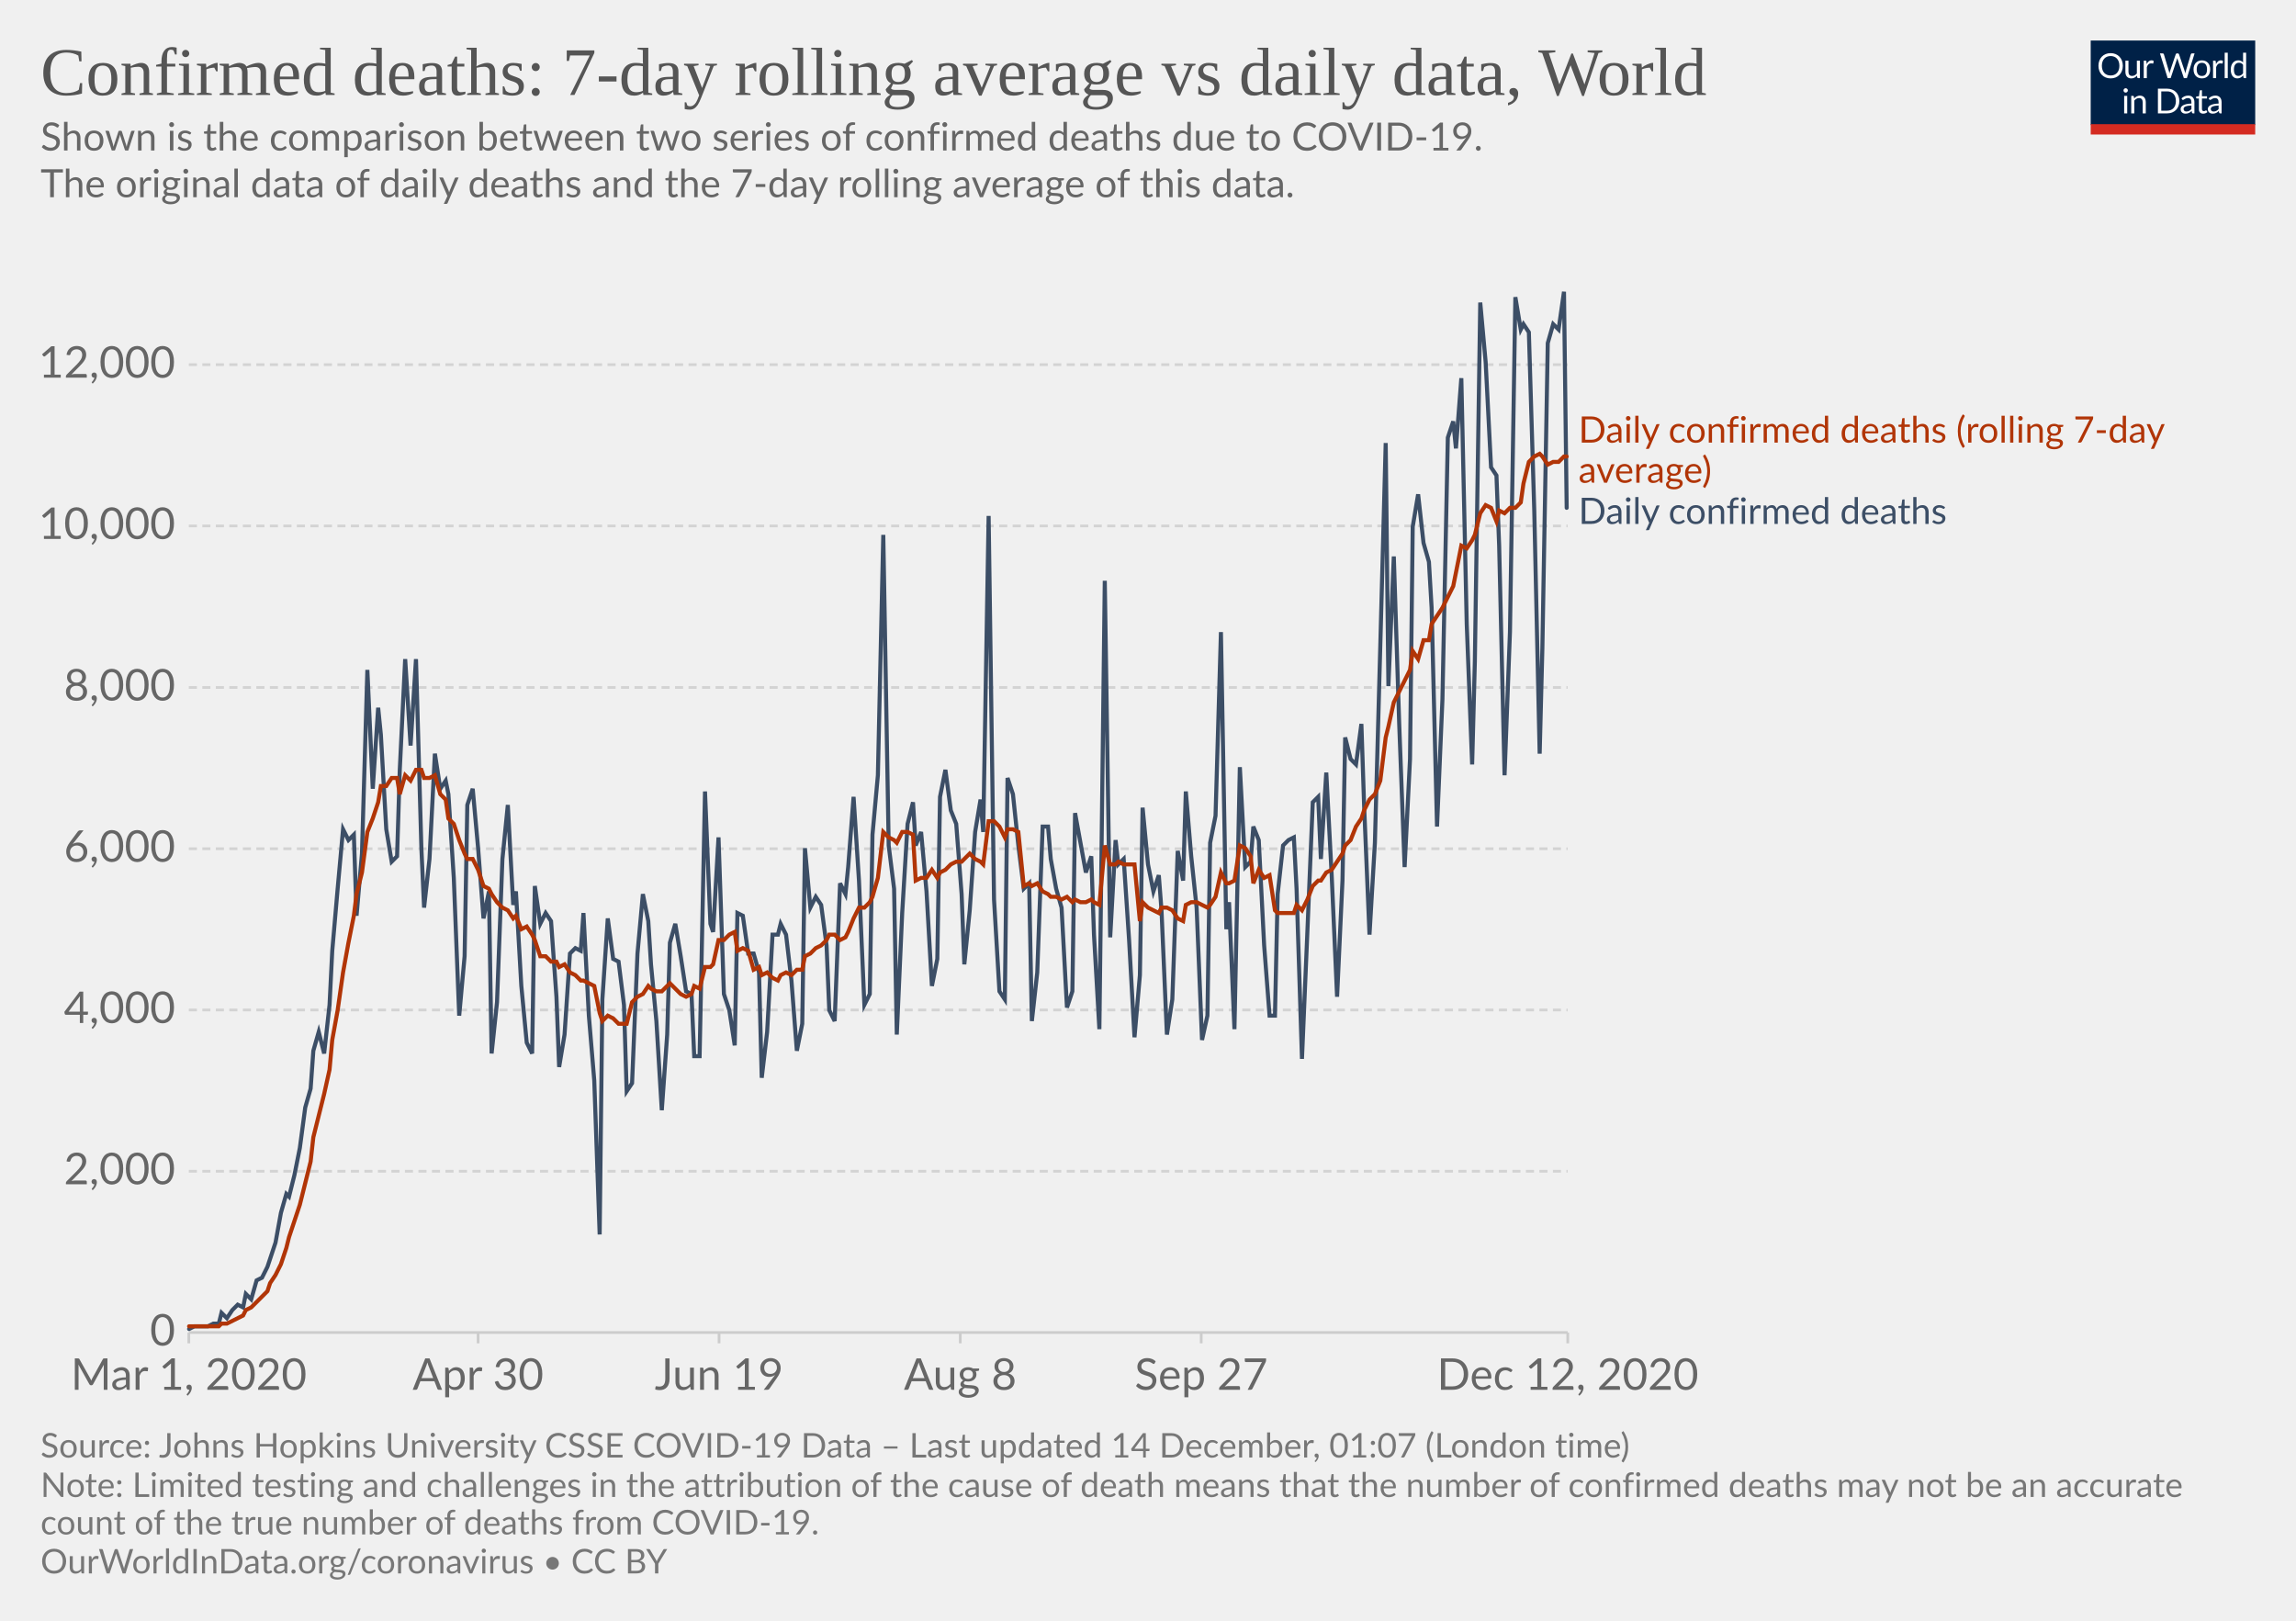
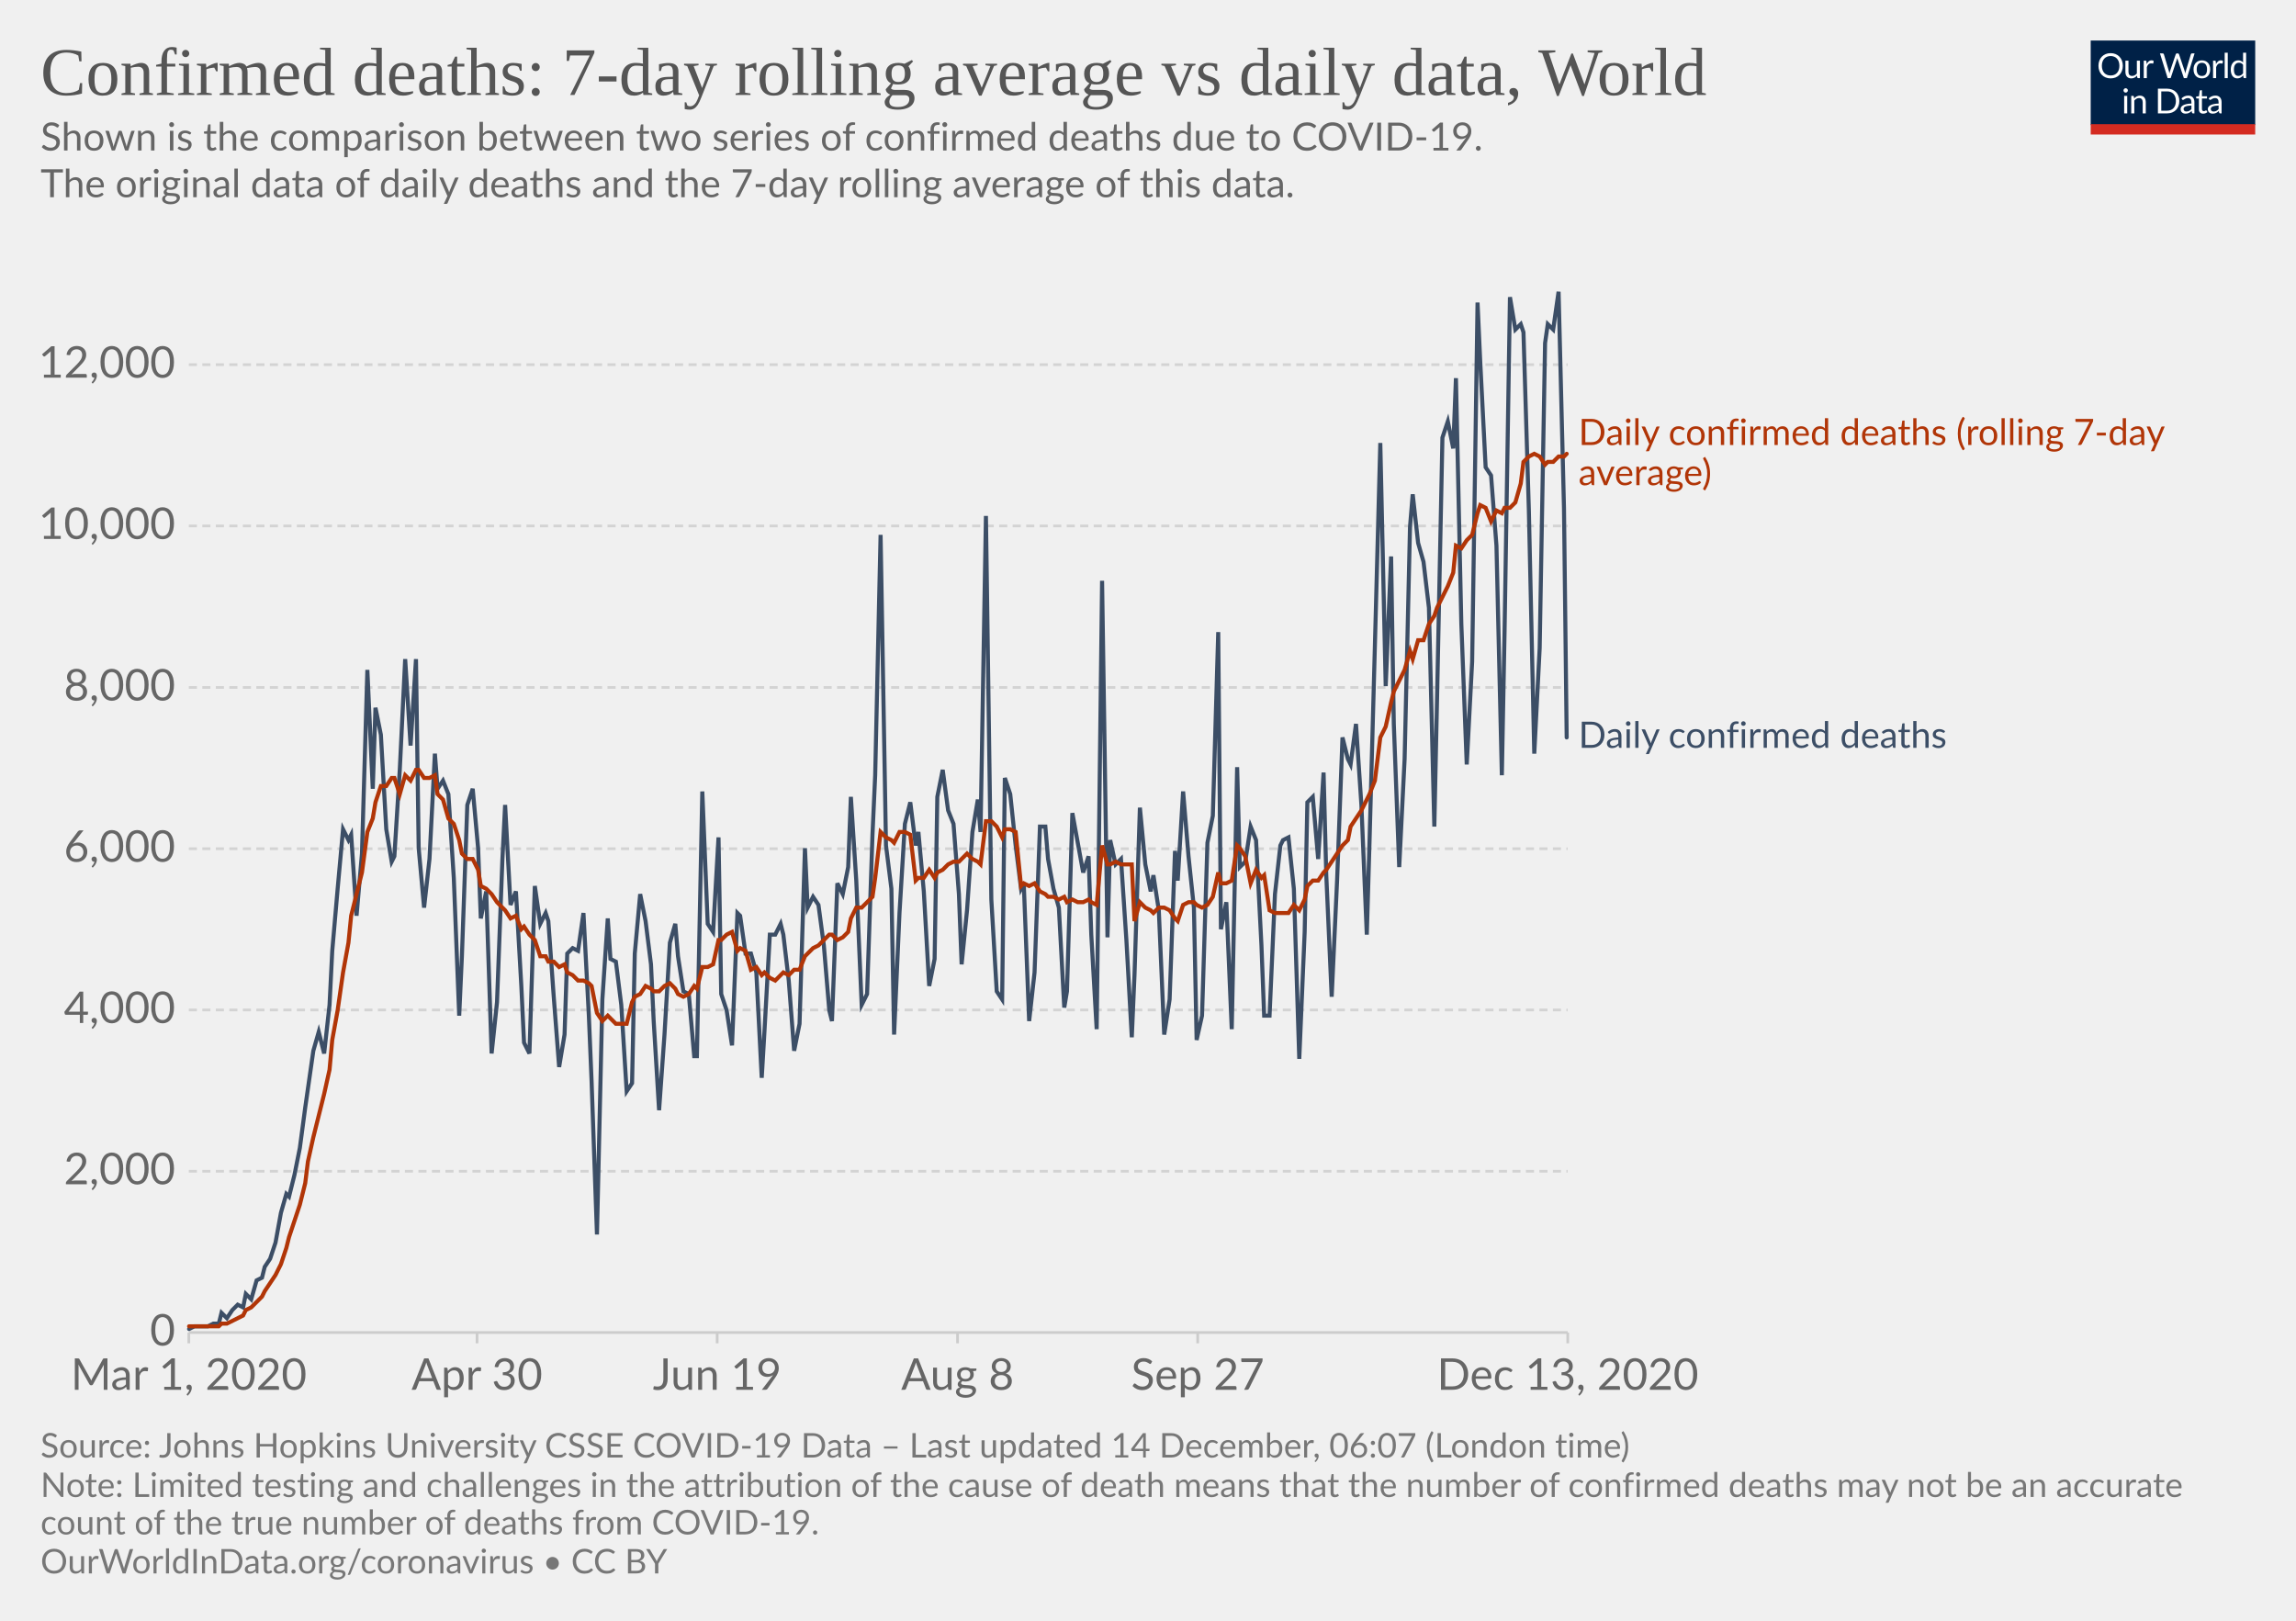
<svg xmlns="http://www.w3.org/2000/svg" version="1.1" style="background-color:#fff;-webkit-font-smoothing:antialiased" width="850" height="600" viewBox="0 0 850 600" font-family="Lato,'Helvetica Neue',Helvetica,Arial,sans-serif" font-size="18" text-rendering="optimizeLegibility">
  <g class="HeaderView">
    <g transform="matrix(.29 0 0 .29 774 15)">
      <svg width="210" height="120" viewBox="0 0 210 120" fill="none">
        <g clip-path="url(#clip0)">
          <path d="M0 0h210v107.89H0V0z" fill="#002147" />
          <path d="M40.98 32.25c0 2.36-.38 4.53-1.12 6.51a14.26 14.26 0 01-8.1 8.4c-1.9.78-4.02 1.17-6.34 1.17a16.6 16.6 0 01-6.33-1.17 14.31 14.31 0 01-8.08-8.4 18.29 18.29 0 01-1.12-6.51c0-2.36.38-4.53 1.12-6.5a14.32 14.32 0 018.07-8.44c1.92-.8 4.03-1.19 6.34-1.19 2.32 0 4.43.4 6.34 1.19 1.92.8 3.56 1.9 4.93 3.34a14.87 14.87 0 013.17 5.1 18.1 18.1 0 011.12 6.5zm-4.38 0c0-1.94-.26-3.68-.8-5.22a10.91 10.91 0 00-2.24-3.89 9.68 9.68 0 00-3.52-2.46 11.95 11.95 0 00-4.62-.86c-1.68 0-3.21.28-4.6.86a9.88 9.88 0 00-3.54 2.46 10.91 10.91 0 00-2.24 3.9c-.53 1.53-.8 3.27-.8 5.2 0 1.94.27 3.68.8 5.22a11.17 11.17 0 002.24 3.9 10.01 10.01 0 003.55 2.44c1.38.56 2.9.83 4.6.83 1.7 0 3.24-.27 4.61-.83a9.8 9.8 0 003.52-2.44 11.17 11.17 0 002.25-3.9c.53-1.54.8-3.28.8-5.21zm26.22-6.54V48H60.5c-.56 0-.9-.27-1.05-.81l-.31-2.4a12.45 12.45 0 01-3.26 2.6c-1.2.64-2.58.96-4.13.96-1.22 0-2.3-.2-3.24-.6a6.52 6.52 0 01-2.33-1.7 7.37 7.37 0 01-1.43-2.67c-.3-1.04-.46-2.2-.46-3.45V25.7h3.91v14.22c0 1.68.38 2.99 1.15 3.91.77.93 1.96 1.39 3.54 1.39 1.16 0 2.24-.27 3.23-.82a10.42 10.42 0 002.8-2.28V25.7h3.91zm8.61 4.47a9.94 9.94 0 012.6-3.56 5.64 5.64 0 013.76-1.3c.47 0 .92.05 1.34.15.44.1.83.27 1.17.49l-.3 2.92c-.09.37-.3.55-.66.55-.2 0-.5-.04-.9-.13a6.21 6.21 0 00-3.24.18c-.54.2-1.03.5-1.47.92-.42.4-.81.9-1.17 1.5-.33.58-.64 1.26-.92 2.02V48H67.7V25.71h2.25c.42 0 .72.08.88.25.16.16.27.44.33.83l.26 3.39zm61.16-13.7L122.75 48h-3.82l-7.99-24.05a21.95 21.95 0 01-.42-1.58 38.36 38.36 0 01-.44 1.58L102.05 48h-3.83L88.4 16.47h3.54c.38 0 .7.1.95.29.26.2.43.43.5.73l6.52 21.9c.1.4.2.83.28 1.28.1.46.2.94.29 1.46l.3-1.46c.12-.47.25-.9.38-1.27l7.41-21.91c.1-.25.26-.48.51-.69.27-.22.58-.33.95-.33h1.23c.38 0 .69.1.92.29.24.2.41.43.53.73l7.4 21.9a28.4 28.4 0 01.68 2.62 29.52 29.52 0 01.52-2.61l6.54-21.91c.07-.27.23-.5.48-.7.27-.21.58-.32.95-.32h3.32zm9.35 8.88c1.63 0 3.1.27 4.4.82a9.43 9.43 0 015.46 5.94c.5 1.4.74 2.98.74 4.73 0 1.76-.25 3.34-.74 4.75a9.43 9.43 0 01-5.46 5.92c-1.3.52-2.77.79-4.4.79-1.64 0-3.12-.27-4.44-.8a9.42 9.42 0 01-3.35-2.3c-.92-1-1.63-2.2-2.13-3.61-.49-1.41-.73-3-.73-4.75s.24-3.33.73-4.73c.5-1.43 1.2-2.64 2.13-3.63a9.4 9.4 0 013.35-2.31c1.32-.55 2.8-.82 4.44-.82zm0 19.89c2.2 0 3.84-.73 4.93-2.2 1.08-1.48 1.63-3.54 1.63-6.18 0-2.66-.55-4.72-1.63-6.2-1.09-1.49-2.73-2.23-4.93-2.23-1.12 0-2.09.2-2.93.57a5.7 5.7 0 00-2.06 1.65 7.5 7.5 0 00-1.24 2.67c-.26 1.04-.4 2.22-.4 3.54 0 2.64.55 4.7 1.64 6.18 1.1 1.47 2.76 2.2 4.99 2.2zm17.97-15.07a9.94 9.94 0 012.6-3.56 5.64 5.64 0 013.76-1.3c.47 0 .91.05 1.34.15.44.1.83.27 1.16.49l-.28 2.92c-.09.37-.31.55-.66.55-.2 0-.5-.04-.9-.13a6.2 6.2 0 00-3.24.18c-.54.2-1.03.5-1.47.92-.43.4-.82.9-1.17 1.5a13.1 13.1 0 00-.92 2.02V48h-3.94V25.71h2.24c.43 0 .72.08.88.25.17.16.28.44.33.83l.27 3.39zm15.04-14.59V48h-3.92V15.6h3.92zm19.55 15.43a6.22 6.22 0 00-2.38-2.05 6.7 6.7 0 00-2.86-.6c-2.07 0-3.66.75-4.77 2.23-1.12 1.48-1.68 3.6-1.68 6.33 0 1.46.13 2.7.38 3.74a7.29 7.29 0 001.1 2.56 4.35 4.35 0 001.78 1.45c.7.3 1.5.46 2.4.46 1.29 0 2.41-.3 3.36-.88a9.6 9.6 0 002.67-2.49V31.02zm3.91-15.43V48h-2.33c-.56 0-.9-.27-1.06-.81l-.35-2.71a12.13 12.13 0 01-3.25 2.77 8.28 8.28 0 01-4.23 1.06 7.31 7.31 0 01-6.14-2.9c-.73-.96-1.3-2.15-1.69-3.57a18.35 18.35 0 01.07-9.48 11.29 11.29 0 011.89-3.7 8.7 8.7 0 017.06-3.34 7.96 7.96 0 016.12 2.62V15.59h3.91zM46.61 70.71V93H42.7V70.71h3.91zm.84-7c0 .39-.08.75-.24 1.09a2.81 2.81 0 01-1.52 1.47 2.67 2.67 0 01-2.16 0 2.9 2.9 0 01-1.45-1.47 2.67 2.67 0 010-2.16c.15-.35.35-.65.6-.9.25-.27.53-.47.85-.62a2.67 2.67 0 012.16 0c.35.15.65.35.9.62.27.25.47.55.62.9.16.34.24.7.24 1.08zm7.97 10.24c.49-.54 1-1.04 1.54-1.48a9.85 9.85 0 013.66-1.84 8.96 8.96 0 015.43.35c.94.4 1.72.97 2.33 1.71a7.36 7.36 0 011.43 2.67c.32 1.04.49 2.19.49 3.45V93h-3.94V78.81c0-1.69-.4-3-1.17-3.92-.76-.93-1.93-1.4-3.5-1.4a6.6 6.6 0 00-3.25.83c-1 .56-1.92 1.31-2.77 2.27V93h-3.94V70.71h2.35c.56 0 .9.28 1.04.82l.3 2.42zm57.7 3.3c0 2.36-.37 4.5-1.11 6.44a14.3 14.3 0 01-3.17 4.98 14.1 14.1 0 01-4.93 3.2c-1.9.76-4.02 1.13-6.33 1.13H85.8V61.47h11.77c2.31 0 4.42.39 6.33 1.15a13.8 13.8 0 018.1 8.18 17.75 17.75 0 011.12 6.45zm-4.37 0c0-1.94-.26-3.67-.8-5.2a10.94 10.94 0 00-2.23-3.87 9.57 9.57 0 00-3.53-2.42 12.23 12.23 0 00-4.61-.83h-7.5v24.62h7.5c1.7 0 3.24-.28 4.61-.84a9.7 9.7 0 003.53-2.4 10.94 10.94 0 002.24-3.87c.53-1.53.8-3.26.8-5.2zm19.8 5.72c-1.8.06-3.34.2-4.62.44-1.26.22-2.3.51-3.1.88-.8.36-1.37.8-1.74 1.3-.35.5-.53 1.05-.53 1.67 0 .58.1 1.1.3 1.52a3 3 0 00.76 1.05c.34.27.73.46 1.17.6.45.11.94.17 1.45.17a7.28 7.28 0 003.5-.81 11.95 11.95 0 002.82-2.2v-4.62zm-12.65-9.11a12.73 12.73 0 013.98-2.66c1.43-.59 3-.88 4.73-.88 1.25 0 2.36.2 3.33.61a6.81 6.81 0 013.94 4.38c.33 1.04.5 2.19.5 3.43V93h-1.74a1.8 1.8 0 01-.88-.18c-.2-.13-.36-.38-.48-.74l-.44-2.12c-.59.55-1.16 1.03-1.72 1.46a9.48 9.48 0 01-3.74 1.7c-.69.15-1.46.23-2.3.23-.87 0-1.69-.12-2.45-.35a5.34 5.34 0 01-3.34-2.93 6.64 6.64 0 01-.49-2.64c0-.88.25-1.72.73-2.53a6.33 6.33 0 012.35-2.17c1.09-.63 2.5-1.15 4.25-1.54 1.75-.41 3.89-.65 6.42-.7v-1.75c0-1.73-.37-3.03-1.12-3.91-.75-.9-1.84-1.34-3.28-1.34-.97 0-1.78.12-2.44.37-.64.23-1.2.5-1.7.81l-1.23.82c-.33.23-.67.35-1 .35-.27 0-.5-.07-.69-.2a2.1 2.1 0 01-.48-.53l-.7-1.25zm27.67 19.5c-1.76 0-3.12-.5-4.07-1.48-.94-.98-1.41-2.4-1.41-4.25V74h-2.68a.9.9 0 01-.6-.2c-.16-.14-.24-.36-.24-.66v-1.56l3.65-.46.9-6.89a.9.9 0 01.29-.52.88.88 0 01.62-.22H142v7.67h6.44V74H142v13.38c0 .94.22 1.63.68 2.09.45.45 1.04.68 1.76.68a3.21 3.21 0 001.85-.53l.55-.35c.16-.12.3-.18.41-.18.2 0 .4.13.55.38l1.15 1.87a7.45 7.45 0 01-2.44 1.5c-.96.35-1.94.52-2.95.52zm19.68-10.4c-1.8.07-3.34.21-4.62.45-1.26.22-2.3.51-3.1.88-.8.36-1.37.8-1.74 1.3-.35.5-.53 1.05-.53 1.67 0 .58.1 1.1.3 1.52.18.42.44.77.76 1.05.34.27.73.46 1.17.6.45.11.94.17 1.45.17a7.3 7.3 0 003.5-.81 12.04 12.04 0 002.82-2.2v-4.62zm-12.65-9.1a12.72 12.72 0 013.99-2.66c1.42-.59 3-.88 4.72-.88 1.25 0 2.36.2 3.33.61a6.81 6.81 0 013.94 4.38c.33 1.04.5 2.19.5 3.43V93h-1.74a1.8 1.8 0 01-.88-.18c-.2-.13-.36-.38-.48-.74l-.44-2.12c-.59.55-1.16 1.03-1.72 1.46a9.48 9.48 0 01-3.74 1.7c-.69.15-1.46.23-2.3.23-.87 0-1.69-.12-2.45-.35a5.33 5.33 0 01-3.34-2.93 6.62 6.62 0 01-.49-2.64c0-.88.25-1.72.73-2.53a6.33 6.33 0 012.35-2.17c1.09-.63 2.5-1.15 4.25-1.54a31.2 31.2 0 016.42-.7v-1.75c0-1.73-.37-3.03-1.12-3.91-.75-.9-1.84-1.34-3.28-1.34-.97 0-1.78.12-2.44.37-.64.23-1.2.5-1.7.81-.46.3-.87.57-1.22.82-.34.23-.68.35-1.02.35-.26 0-.49-.07-.68-.2a1.88 1.88 0 01-.48-.53l-.7-1.25z" fill="#fff" />
          <path fill="#D42B21" d="M0 106.79h210V120H0z" />
        </g>
        <defs>
          <clipPath id="clip0">
            <path fill="#fff" d="M0 0h210v120H0z" />
          </clipPath>
        </defs>
      </svg>
    </g>
    <a href="https://ourworldindata.org/grapher/daily-confirmed-deaths-comparison-with-rolling-average?time=2020-03-01..latest" target="_blank" rel="noopener" font-family="&quot;Playfair Display&quot;,Georgia,&quot;Times New Roman&quot;,serif">
      <text font-size="25.2" x="15" y="35.2" fill="#555">
        <tspan x="15" y="35.16">Confirmed deaths: 7-day rolling average vs daily data, World</tspan>
      </text>
    </a>
    <text font-size="14.4" x="15" y="55.7" fill="#666">
      <tspan x="15" y="55.72">Shown is the comparison between two series of confirmed deaths due to COVID-19.</tspan>
      <tspan x="15" y="73"> The original data of daily deaths and the 7-day rolling average of this data.</tspan>
      <tspan x="15" y="90.28" />
    </text>
  </g>
  <g class="LineChart">
    <defs>
      <clipPath id="a">
        <path d="M59.9 0h830v813.4h-830z" />
      </clipPath>
    </defs>
    <g class="DualAxisView">
      <g class="HorizontalAxis">
-         <path stroke="#ccc" d="M69.9 493.3v4M177 493.3v4M266.2 493.3v4M355.5 493.3v4M444.7 493.3v4M580.4 493.3v4" />
+         <path stroke="#ccc" d="M69.9 493.3v4M176.6 493.3v4M265.5 493.3v4M354.5 493.3v4M443.4 493.3v4M580.4 493.3v4" />
        <text x="69.9" y="514.5" fill="#666" text-anchor="middle" font-size="16.2">Mar 1, 2020</text>
-         <text x="177" y="514.5" fill="#666" text-anchor="middle" font-size="16.2">Apr 30</text>
-         <text x="266.2" y="514.5" fill="#666" text-anchor="middle" font-size="16.2">Jun 19</text>
-         <text x="355.5" y="514.5" fill="#666" text-anchor="middle" font-size="16.2">Aug 8</text>
-         <text x="444.7" y="514.5" fill="#666" text-anchor="middle" font-size="16.2">Sep 27</text>
-         <text x="580.4" y="514.5" fill="#666" text-anchor="middle" font-size="16.2">Dec 12, 2020</text>
+         <text x="176.6" y="514.5" fill="#666" text-anchor="middle" font-size="16.2">Apr 30</text>
+         <text x="265.5" y="514.5" fill="#666" text-anchor="middle" font-size="16.2">Jun 19</text>
+         <text x="354.5" y="514.5" fill="#666" text-anchor="middle" font-size="16.2">Aug 8</text>
+         <text x="443.4" y="514.5" fill="#666" text-anchor="middle" font-size="16.2">Sep 27</text>
+         <text x="580.4" y="514.5" fill="#666" text-anchor="middle" font-size="16.2">Dec 13, 2020</text>
      </g>
      <g class="VerticalAxis" fill="#666" dominant-baseline="middle" text-anchor="end" font-size="16.2">
        <text x="64.9" y="493.3">0</text>
        <text x="64.9" y="433.6">2,000</text>
        <text x="64.9" y="373.9">4,000</text>
        <text x="64.9" y="314.2">6,000</text>
        <text x="64.9" y="254.5">8,000</text>
        <text x="64.9" y="194.7">10,000</text>
        <text x="64.9" y="135">12,000</text>
      </g>
      <g class="AxisGridLines horizontalLines">
        <path stroke="#ccc" d="M69.9 493.3h510.46" />
        <path stroke="#d3d3d3" stroke-dasharray="3,2" d="M69.9 433.6h510.46M69.9 373.9h510.46M69.9 314.2h510.46M69.9 254.5h510.46M69.9 194.7h510.46M69.9 135h510.46" />
      </g>
    </g>
    <g clip-path="url(#a)">
      <g class="LineLabels" cursor="default">
        <g class="legendMark">
-           <text font-size="13.5" x="584.4" y="163.9" fill="#B13507">
-             <tspan x="584.36" y="163.85">Daily confirmed deaths (rolling 7-day</tspan>
-             <tspan x="584.36" y="178.7">average)</tspan>
+           <text font-size="13.5" x="584.4" y="164.8" fill="#B13507">
+             <tspan x="584.36" y="164.75">Daily confirmed deaths (rolling 7-day</tspan>
+             <tspan x="584.36" y="179.6">average)</tspan>
          </text>
        </g>
        <g class="legendMark">
-           <text font-size="13.5" x="584.4" y="194" fill="#3C4E66">
-             <tspan x="584.36" y="193.95">Daily confirmed deaths</tspan>
+           <text font-size="13.5" x="584.4" y="276.9" fill="#3C4E66">
+             <tspan x="584.36" y="276.85">Daily confirmed deaths</tspan>
          </text>
        </g>
      </g>
      <g class="Lines">
        <g class="key-World_0">
-           <path stroke="#3C4E66" stroke-linecap="round" d="M70 492l2-1h5l2-1h2l1-4 2 2 2-3 2-2 2 1 1-5 2 2 2-7 2-1 2-4 1-3 2-6 2-11 2-7 1 1 2-8 2-10 2-15 2-7 1-14 2-7 2 8 2-18 1-20 2-23 2-22 2 4 2-2 1 30 2-23 2-68 2 44 2-30 1 10 2 35 2 12 2-2 1-32 2-41 2 32 2-32 2 70 1 22 2-18 2-39 2 13 2-3 1 5 2 31 2 51 2-22 1-56 2-6 2 22 2 26 2-10 1 60 2-19 2-53 2-20 2 37 1-5 2 35 2 21 2 4 1-62 2 14 2-4 2 3 2 28 1 26 2-12 2-30 2-2 2 1 1-14 2 38 2 24 2 57 1-87 2-30 2 15 2 1 2 16 1 32 2-3 2-48 2-22 2 10 1 16 2 21 2 33 2-28 1-34 2-7 2 12 2 13 2 1 1 23h2l2-98 2 49 1 3 2-35 2 58 2 6 2 13 1-49 2 1 2 14h2l2 7 1 39 2-17 2-36h2l1-4 2 4 2 17 2 26 2-10 1-65 2 22 2-4 2 3 2 15 1 24 2 4 2-51 2 4 1-10 2-26 2 31 2 46 2-4 1-59 2-22 2-89 2 115 2 16 1 54 2-45 2-33 2-8 1 16 2-5 2 22 2 35 2-10 1-60 2-10 2 15 2 5 2 26 1 26 2-20 2-29 2-12 1 12 2-117 2 142 2 34 2 3 1-82 2 6 2 19 2 16 2-2 1 51 2-18 2-54h2l1 12 2 11 2 7 2 37 2-6 1-66 2 11 2 11 2-6 1 29 2 35 2-166 2 132 2-36 1 9 2-2 2 30 2 36 2-23 1-62 2 21 2 10 2-6 1 13 2 46 2-13 2-55 2 11 1-33 2 24 2 19 2 49 2-9 1-64 2-10 2-68 2 110 1-10 2 47 2-97 2 37 2-2 1-13 2 5 2 39 2 26h2l1-45 2-18 2-2 2-1 1 19 2 63 2-47 2-48 2-2 1 23 2-32 2 38 2 45 2-43 1-53 2 8 2 2 2-15 1 30 2 48 2-34 2-73 2-75 1 90 2-48 2 62 2 53 2-40 1-86 2-12 2 18 2 7 1 17 2 81 2-47 2-97 2-6 1 10 2-26 2 91 2 52 1-38 2-133 2 22 2 39 2 3 1 26 2 85 2-53 2-124 2 12 1-2 2 3 2 66 2 90 1-39 2-113 2-7 2 2 2-14 1 80" fill="none" stroke-width="1.5" />
+           <path stroke="#3C4E66" stroke-linecap="round" d="M70 492l2-1h5l2-1h2l1-4 2 2 2-3 2-2 2 1 1-5 2 2 2-7 2-1 1-4 2-3 2-6 2-11 2-7 1 1 2-8 2-10 2-15 1-7 2-14 2-7 2 8 2-18 1-20 2-23 2-22 2 4 1-2 2 30 2-23 2-68 2 44 1-30 2 10 2 35 2 12 1-2 2-32 2-41 2 32 2-32 1 70 2 22 2-18 2-39 1 13 2-3 2 5 2 31 2 51 1-22 2-56 2-6 2 22 1 26 2-10 2 60 2-19 2-53 1-20 2 37 2-5 2 35 1 21 2 4 2-62 2 14 2-4 1 3 2 28 2 26 2-12 1-30 2-2 2 1 2-14 2 38 1 24 2 57 2-87 2-30 1 15 2 1 2 16 2 32 2-3 1-48 2-22 2 10 2 16 1 21 2 33 2-28 2-34 2-7 1 12 2 13 2 1 2 23h1l2-98 2 49 2 3 2-35 1 58 2 6 2 13 2-49 1 1 2 14h2l2 7 2 39 1-17 2-36h2l2-4 1 4 2 17 2 26 2-10 2-65 1 22 2-4 2 3 2 15 2 24 1 4 2-51 2 4 2-10 1-26 2 31 2 46 2-4 2-59 1-22 2-89 2 115 2 16 1 54 2-45 2-33 2-8 2 16 1-5 2 22 2 35 2-10 1-60 2-10 2 15 2 5 2 26 1 26 2-20 2-29 2-12 1 12 2-117 2 142 2 34 2 3 1-82 2 6 2 19 2 16 1-2 2 51 2-18 2-54h2l1 12 2 11 2 7 2 37 1-6 2-66 2 11 2 11 2-6 1 29 2 35 2-166 2 132 1-36 2 9 2-2 2 30 2 36 1-23 2-62 2 21 2 10 1-6 2 13 2 46 2-13 2-55 1 11 2-33 2 24 2 19 1 49 2-9 2-64 2-10 2-68 1 110 2-10 2 47 2-97 1 37 2-2 2-13 2 5 2 39 1 26h2l2-45 2-18 1-2 2-1 2 19 2 63 2-47 1-48 2-2 2 23 2-32 1 38 2 45 2-43 2-53 2 8 1 2 2-15 2 30 2 48 1-34 2-73 2-75 2 90 2-48 1 62 2 53 2-40 2-86 1-12 2 18 2 7 2 17 2 81 1-47 2-97 2-6 2 10 1-26 2 91 2 52 2-38 2-133 1 22 2 39 2 3 2 26 2 85 1-53 2-124 2 12 2-2 1 3 2 66 2 90 2-39 2-113 1-7 2 2 2-14 2 80 1 85" fill="none" stroke-width="1.5" />
        </g>
        <g class="key-World_1">
-           <path stroke="#B13507" stroke-linecap="round" d="M70 491h11l1-1h2l2-1 2-1 2-1 1-2 2-1 2-2 2-2 2-2 1-3 2-3 2-4 2-6 1-4 2-6 2-6 2-8 2-8 1-9 2-8 2-8 2-9 1-11 2-11 2-14 2-11 2-10 1-8 2-8 2-15 2-5 2-6 1-6h2l2-3h2l1 6 2-7 2 2 2-4h2l1 3h2l2-1 2 7 2 2 1 7 2 2 2 6 2 5 1 2h2l2 4 2 6 2 1 1 2 2 3 2 2 2 1 2 3 1-1 2 5 2-1 2 3 1 2 2 6h2l2 2h2l1 2 2-1 2 3 2 1 2 2h1l2 1 2 1 2 10 1 3 2-2 2 1 2 2h3l2-8 2-2 2-1 2-3 1 1 2 1h2l2-2 1-1 2 2 2 2 2 1 2-1 1-3 2 1 2-8h2l1-1 2-9h2l2-2 2-1 1 7 2-1 2 1 2 7 2-1 1 3 2-1 2 2 2 1 1-2 2-1 2 1 2-2h2l1-5 2-1 2-2 2-1 2-2 1-2h2l2 2 2-1 1-2 2-5 2-4h2l2-2 1-2 2-7 2-17 2 2 2 1 1 1 2-4h2l2 1 1 17 2-1h2l2-3 2 3 1-2 2-1 2-2 2-1h2l1-1 2-2 2 2 2 1 1 1 2-16h2l2 2 2 4 1-3h2l2 1 2 20 2-1 1 1 2-1 2 3 2 1 1 1h2l2 1 2-1 2 2 1-1 2 1h2l2-1 1 1 2 1 2-22 2 7h2l1-1 2 1h4l2 21 1-7 2 2 2 1 2 1 1-2h2l2 1 2 3 2 1 1-6 2-1h2l2 1 2 1 1-1 2-3 2-9 2 4h1l2-1 2-13 2 1 2 3 1 10 2-5 2 3 2-1 2 13 1 1h6l1-3 2 2 2-4 2-5 2-2h1l2-3 2-1 2-3 2-3 1-3 2-2 2-5 2-3 1-3 2-4 2-2 2-5 2-16 1-4 2-9 2-4 2-4 2-4 1-7 2 3 2-7h2l1-6 2-3 2-3 2-4 2-4 1-5 2-10 2 1 2-3 1-2 2-8 2-3 2 1 2 5 1-4 2 1 2-2h2l2-2 1-7 2-8 2-2 2-1 1 1 2 3 2-1h2l2-2h1" fill="none" stroke-width="1.5" />
+           <path stroke="#B13507" stroke-linecap="round" d="M70 491h11l1-1h2l2-1 2-1 2-1 1-2 2-1 2-2 2-2 1-2 2-3 2-3 2-4 2-6 1-4 2-6 2-6 2-8 1-8 2-9 2-8 2-8 2-9 1-11 2-11 2-14 2-11 1-10 2-8 2-8 2-15 2-5 1-6 2-6h2l2-3h1l2 6 2-7 2 2 2-4h1l2 3h2l2-1 1 7 2 2 2 7 2 2 2 6 1 5 2 2h2l2 4 1 6 2 1 2 2 2 3 2 2 1 1 2 3 2-1 2 5 1-1 2 3 2 2 2 6h2l1 2h2l2 2 2-1 1 3 2 1 2 2h2l2 1 1 1 2 10 2 3 2-2 1 1 2 2h4l2-8 1-2 2-1 2-3 2 1 1 1h2l2-2 2-1 2 2 1 2 2 1 2-1 2-3 1 1 2-8h2l2-1 2-9h1l2-2 2-1 2 7 1-1 2 1 2 7 2-1 2 3 1-1 2 2 2 1 2-2 1-1 2 1 2-2h2l2-5 1-1 2-2 2-1 2-2 2-2h1l2 2 2-1 2-2 1-5 2-4h2l2-2 2-2 1-7 2-17 2 2 2 1 1 1 2-4h2l2 1 2 17 1-1h2l2-3 2 3 1-2 2-1 2-2 2-1h2l1-1 2-2 2 2 2 1 1 1 2-16h2l2 2 2 4 1-3h2l2 1 2 20 1-1 2 1 2-1 2 3 2 1 1 1h2l2 1 2-1 1 2 2-1 2 1h2l2-1 1 1 2 1 2-22 2 7h1l2-1 2 1h4l1 21 2-7 2 2 2 1 1 1 2-2h2l2 1 2 3 1 1 2-6 2-1h2l1 1 2 1 2-1 2-3 2-9 1 4h2l2-1 2-13 1 1 2 3 2 10 2-5 2 3 1-1 2 13 2 1h5l2-3 2 2 2-4 1-5 2-2h2l2-3 1-1 2-3 2-3 2-3 2-2 1-5 2-3 2-3 2-4 1-2 2-5 2-16 2-4 2-9 1-4 2-4 2-4 2-7 1 3 2-7h2l2-6 2-3 1-3 2-4 2-4 2-5 1-10 2 1 2-3 2-2 2-8 1-3 2 1 2 5 2-4 2 1 1-2h2l2-2 2-7 1-8 2-2 2-1 2 1 2 3 1-1h2l2-2h2l1-1" fill="none" stroke-width="1.5" />
        </g>
      </g>
    </g>
  </g>
  <g class="SourcesFooter" fill="#777">
    <g class="clickable" fill="#777">
      <text font-size="12.6" x="15" y="539.6">
-         <tspan x="15" y="539.58">Source: Johns Hopkins University CSSE COVID-19 Data – Last updated 14 December, 01:07 (London time)</tspan>
+         <tspan x="15" y="539.58">Source: Johns Hopkins University CSSE COVID-19 Data – Last updated 14 December, 06:07 (London time)</tspan>
      </text>
    </g>
    <text font-size="12.6" x="15" y="554.2">
      <tspan x="15" y="554.18">Note: Limited testing and challenges in the attribution of the cause of death means that the number of confirmed deaths may not be an accurate</tspan>
      <tspan x="15" y="568.04">count of the true number of deaths from COVID-19.</tspan>
    </text>
    <text font-size="12.6" x="15" y="582.5">
      <tspan x="15" y="582.48">
        <a target="_blank" href="https://ourworldindata.org/coronavirus" fill="#777">OurWorldInData.org/coronavirus</a> • <a class="cclogo" href="http://creativecommons.org/licenses/by/4.0/deed.en_US" target="_blank" fill="#777">CC BY</a>
      </tspan>
    </text>
  </g>
</svg>
